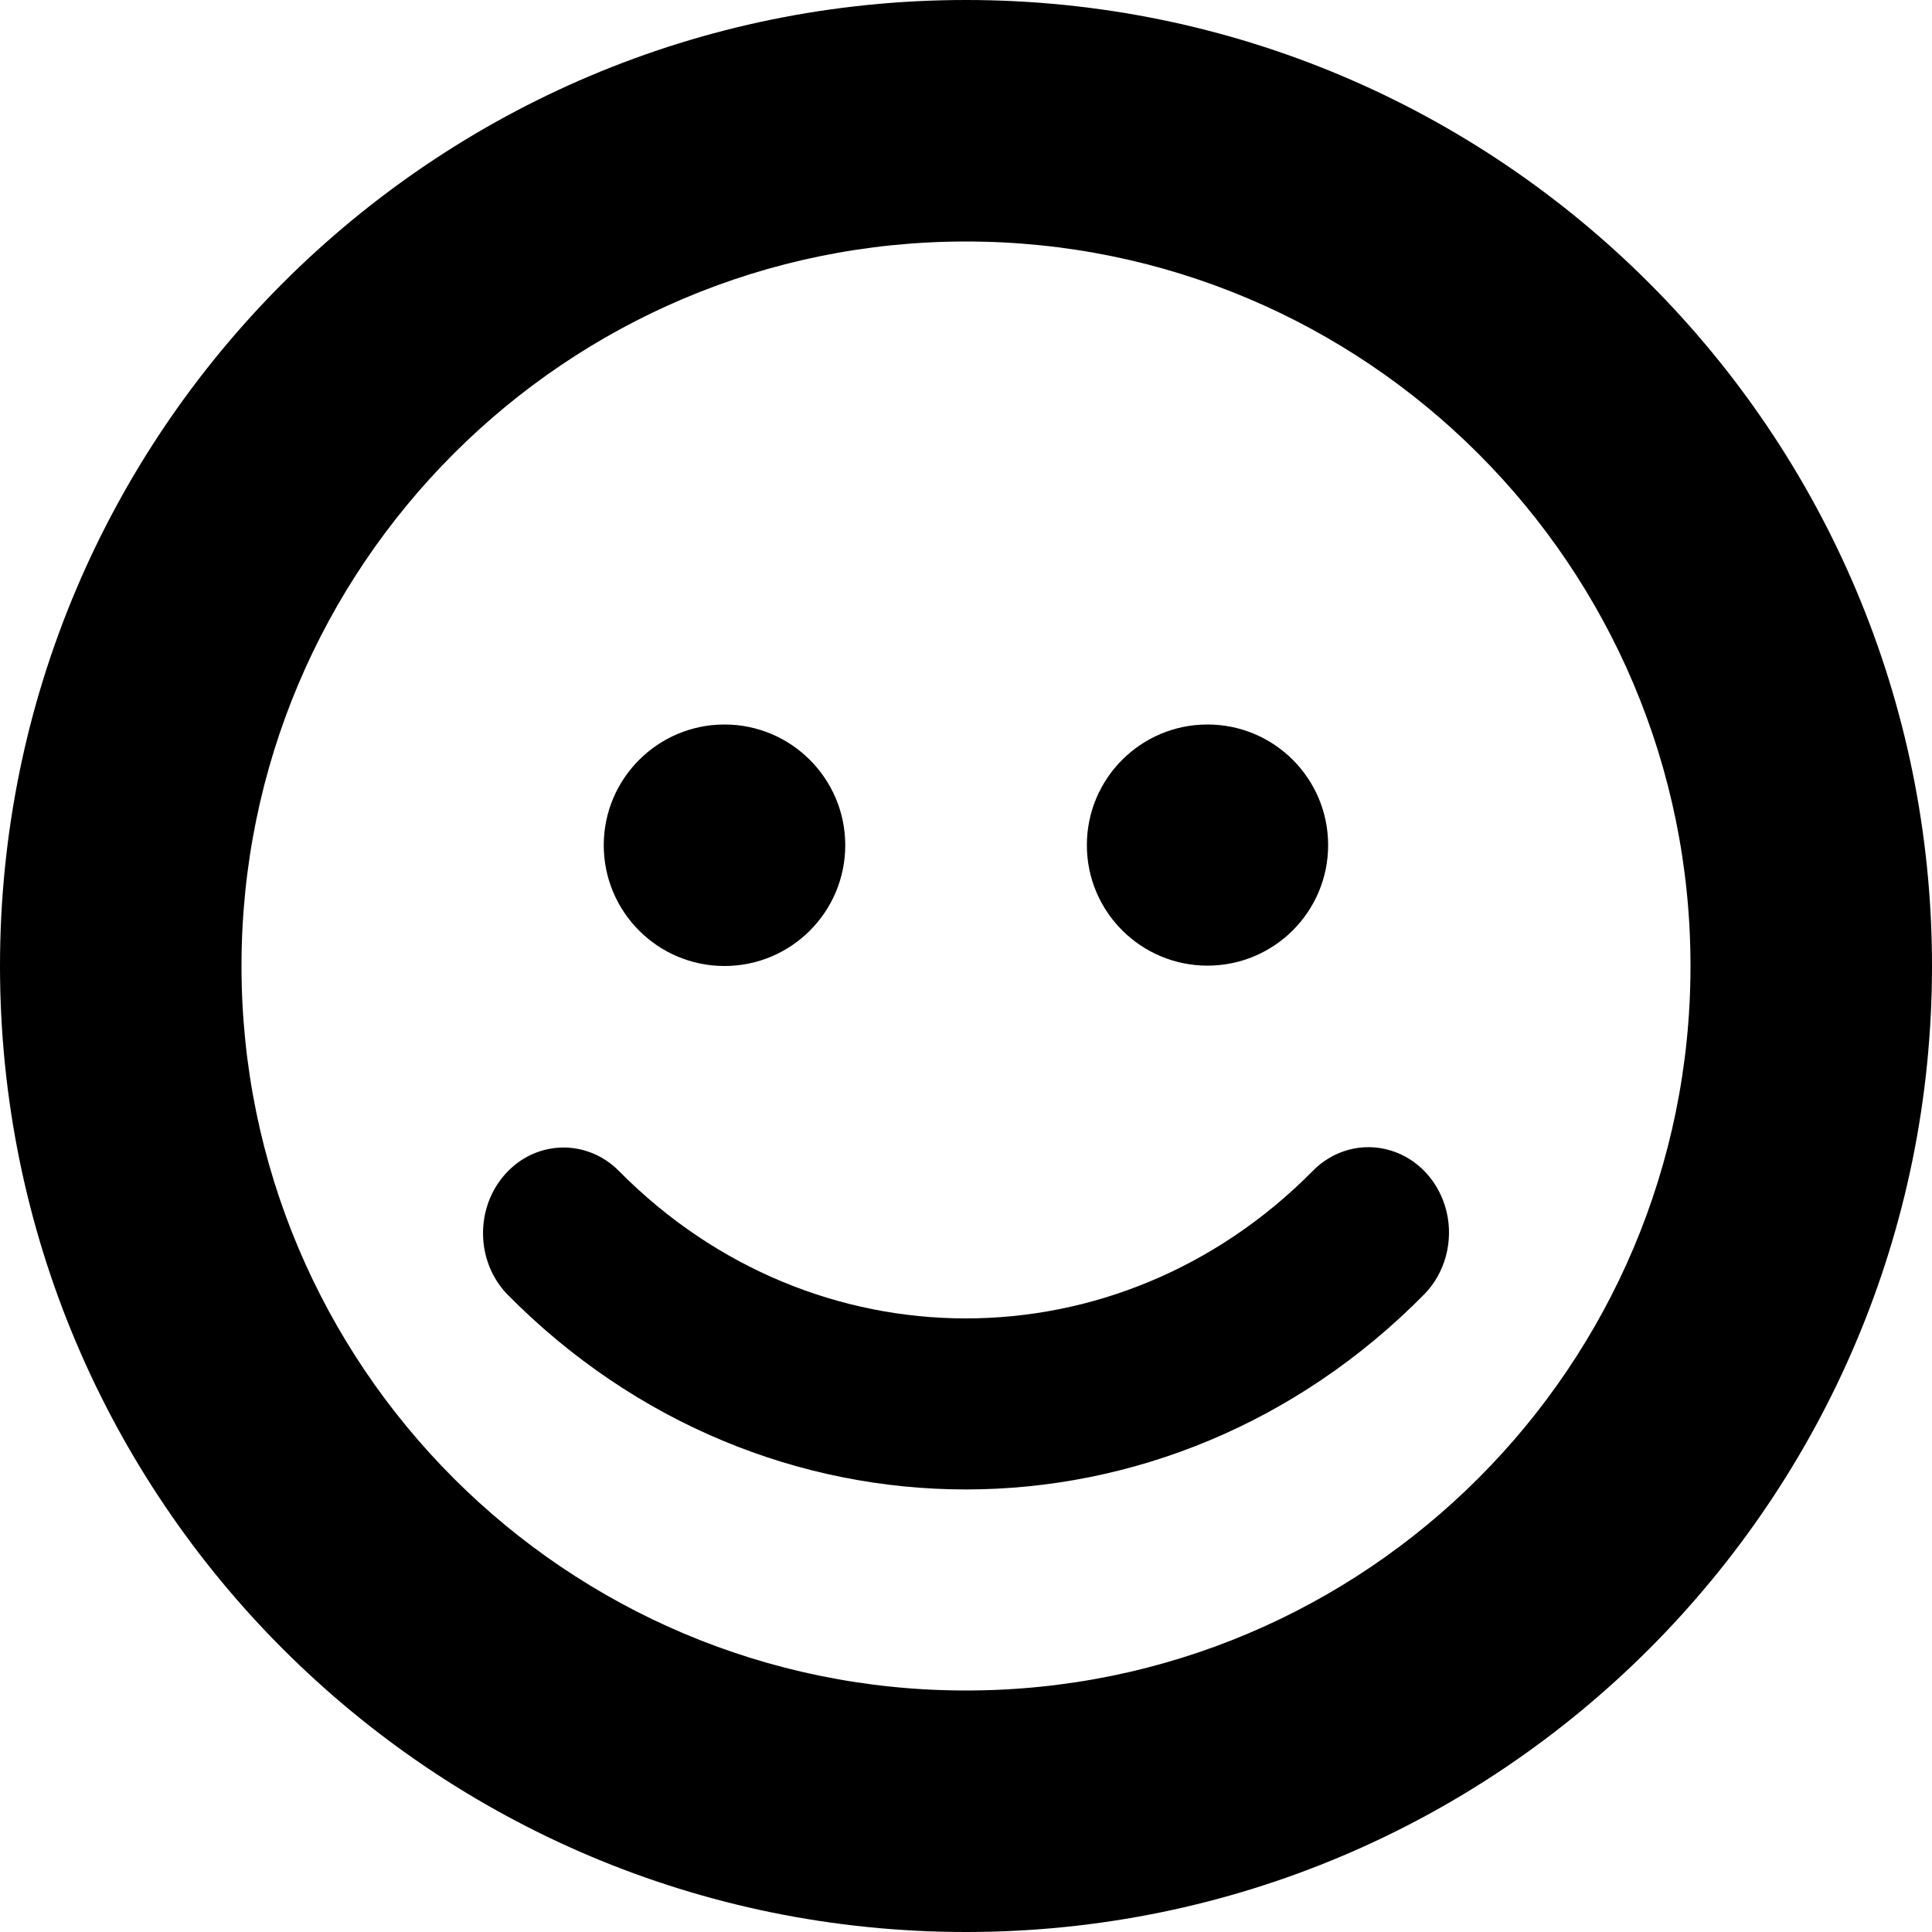
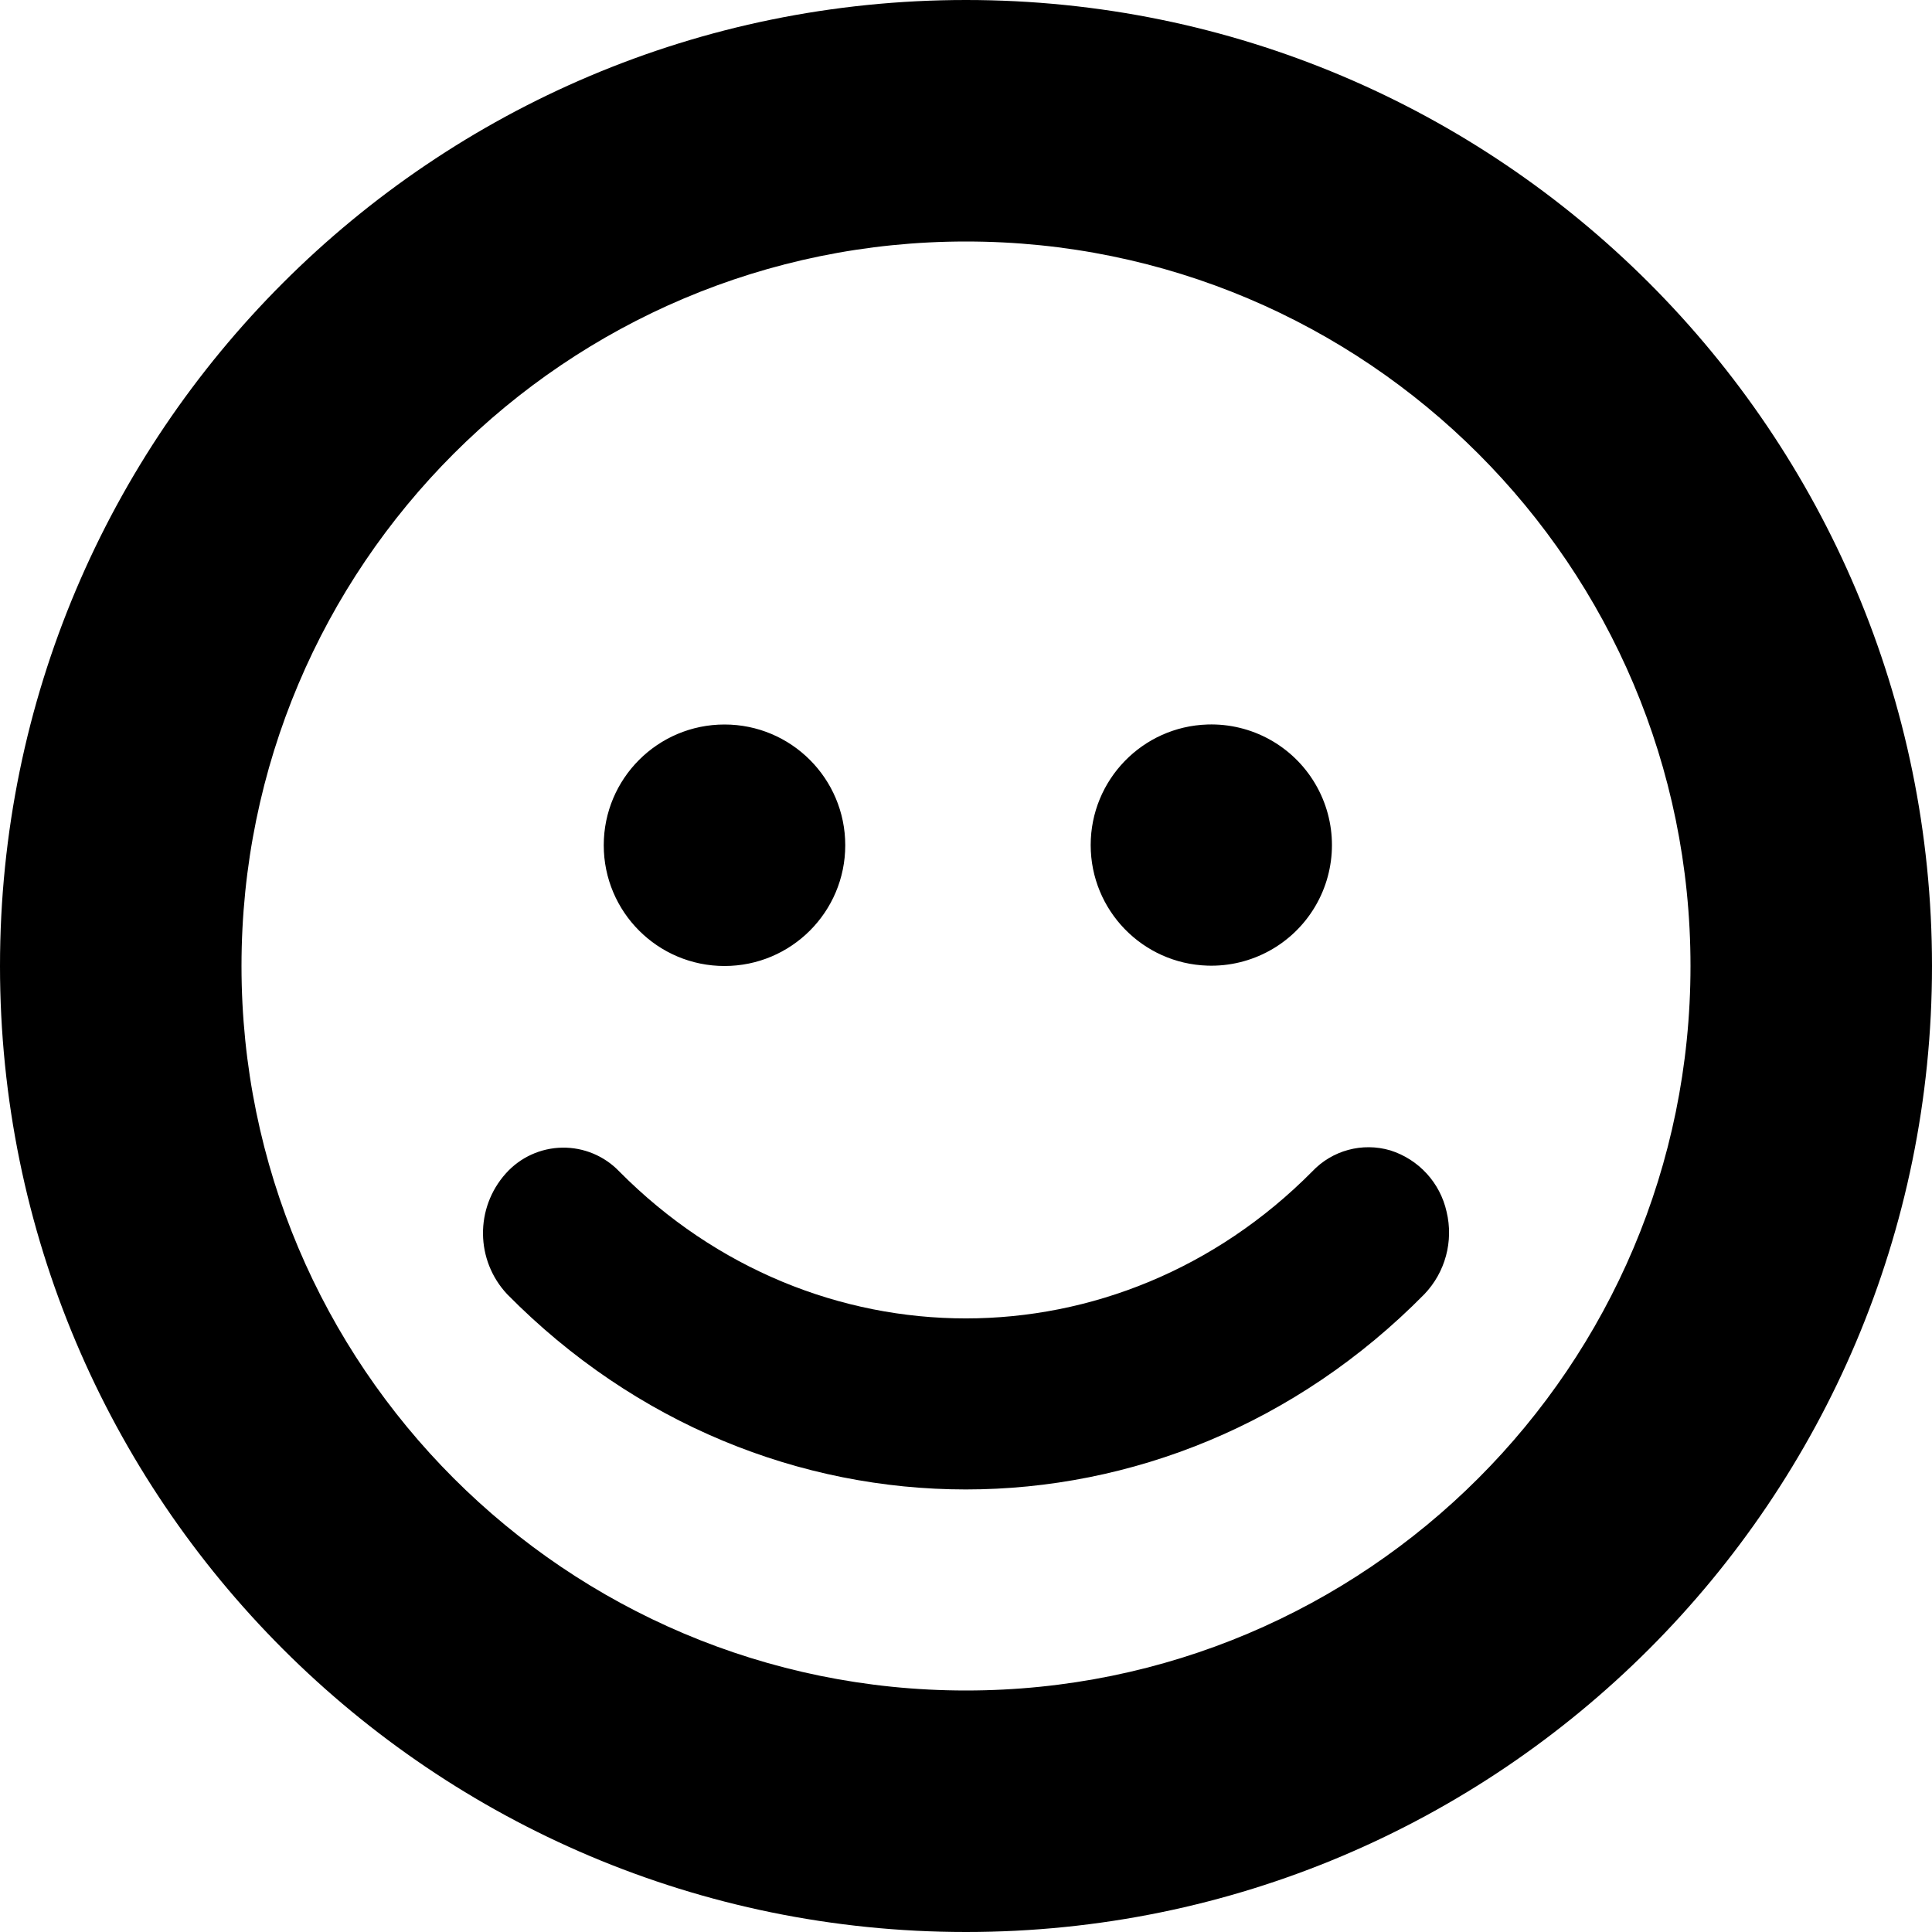
- <svg xmlns="http://www.w3.org/2000/svg" width="16px" height="16px" viewBox="0 0 16 16" version="1.1">
-   <g id="Symbols" stroke="none" stroke-width="1" fill="none" fill-rule="evenodd">
-     <g id="28-kb-iconfont-emoji-16">
-       <g>
-         <rect id="icon-area" opacity="0" x="0" y="0" width="16" height="16" />
-         <path d="M8,0 C12.418,0 16,3.582 16,8 C16,12.418 12.418,16 8,16 C3.582,16 2.27373675e-13,12.418 2.27373675e-13,8 C2.27373675e-13,3.582 3.582,0 8,0 Z M8,2 C4.686,2 2,4.686 2,8 C2,11.314 4.686,14 8,14 C11.314,14 14,11.314 14,8 C14,4.686 11.314,2 8,2 Z M11.514,9.527 C11.744,9.595 11.921,9.789 11.98,10.035 C12.038,10.281 11.968,10.542 11.796,10.718 C9.671,12.874 6.326,12.874 4.2,10.718 C3.938,10.445 3.933,9.998 4.189,9.718 C4.445,9.438 4.866,9.431 5.13,9.702 C6.738,11.324 9.259,11.324 10.867,9.702 C11.037,9.525 11.284,9.458 11.514,9.527 Z M6,6 C6.552,6 7,6.448 7,7 C7,7.552 6.552,8 6,8 C5.448,8 5,7.552 5,7 C5,6.448 5.448,6 6,6 Z M10,6 C10.552,6 10.999,6.447 10.999,6.999 C10.999,7.55 10.552,7.997 10,7.997 C9.448,7.997 9.001,7.55 9.001,6.999 C9.001,6.447 9.448,6 10,6 Z" id="Combined-Shape" fill="#000000" />
-       </g>
-     </g>
-   </g>
+ <svg xmlns="http://www.w3.org/2000/svg" width="16" height="16" viewBox="0 0 16 16">
+   <path fill="#000" fill-rule="evenodd" d="M8 0a8 8 0 1 1 0 16A8 8 0 0 1 8 0zm0 2a6 6 0 1 0 0 12A6 6 0 0 0 8 2zm3.514 7.527a.69.69 0 0 1 .466.508.738.738 0 0 1-.184.683c-2.125 2.156-5.47 2.156-7.596 0a.74.74 0 0 1-.011-1 .64.64 0 0 1 .94-.016c1.609 1.622 4.13 1.622 5.738 0a.64.64 0 0 1 .647-.175zM6 6a1 1 0 1 1 0 2 1 1 0 0 1 0-2zm4 0a.999.999 0 1 1 0 1.997A.999.999 0 0 1 10 6z" />
</svg>
